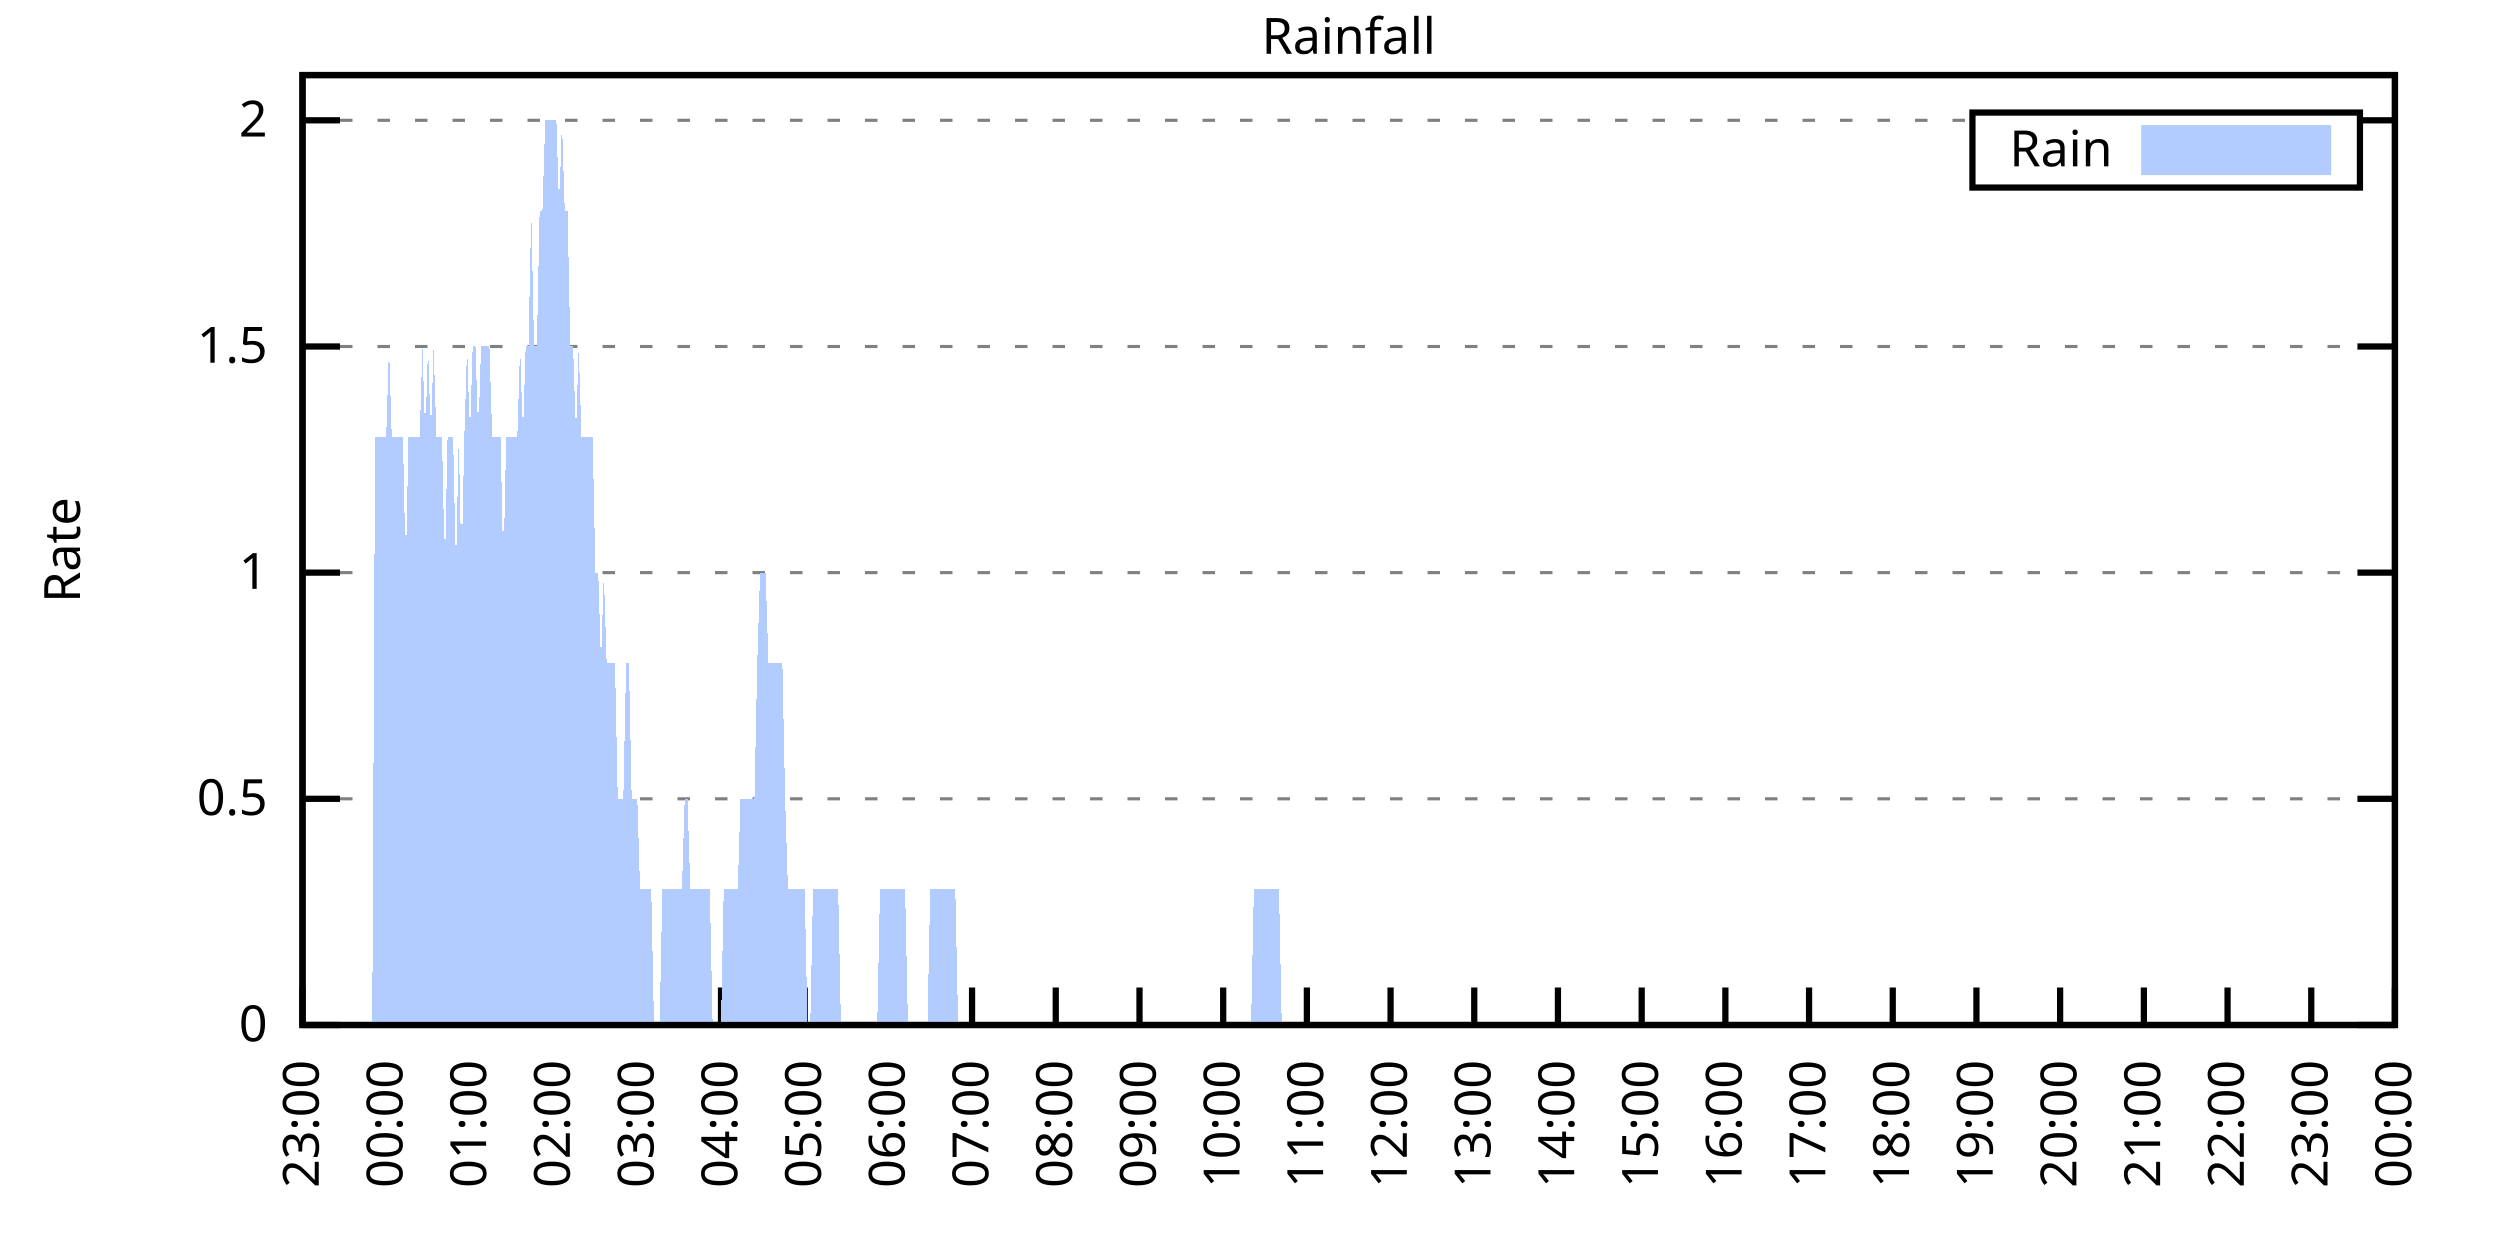
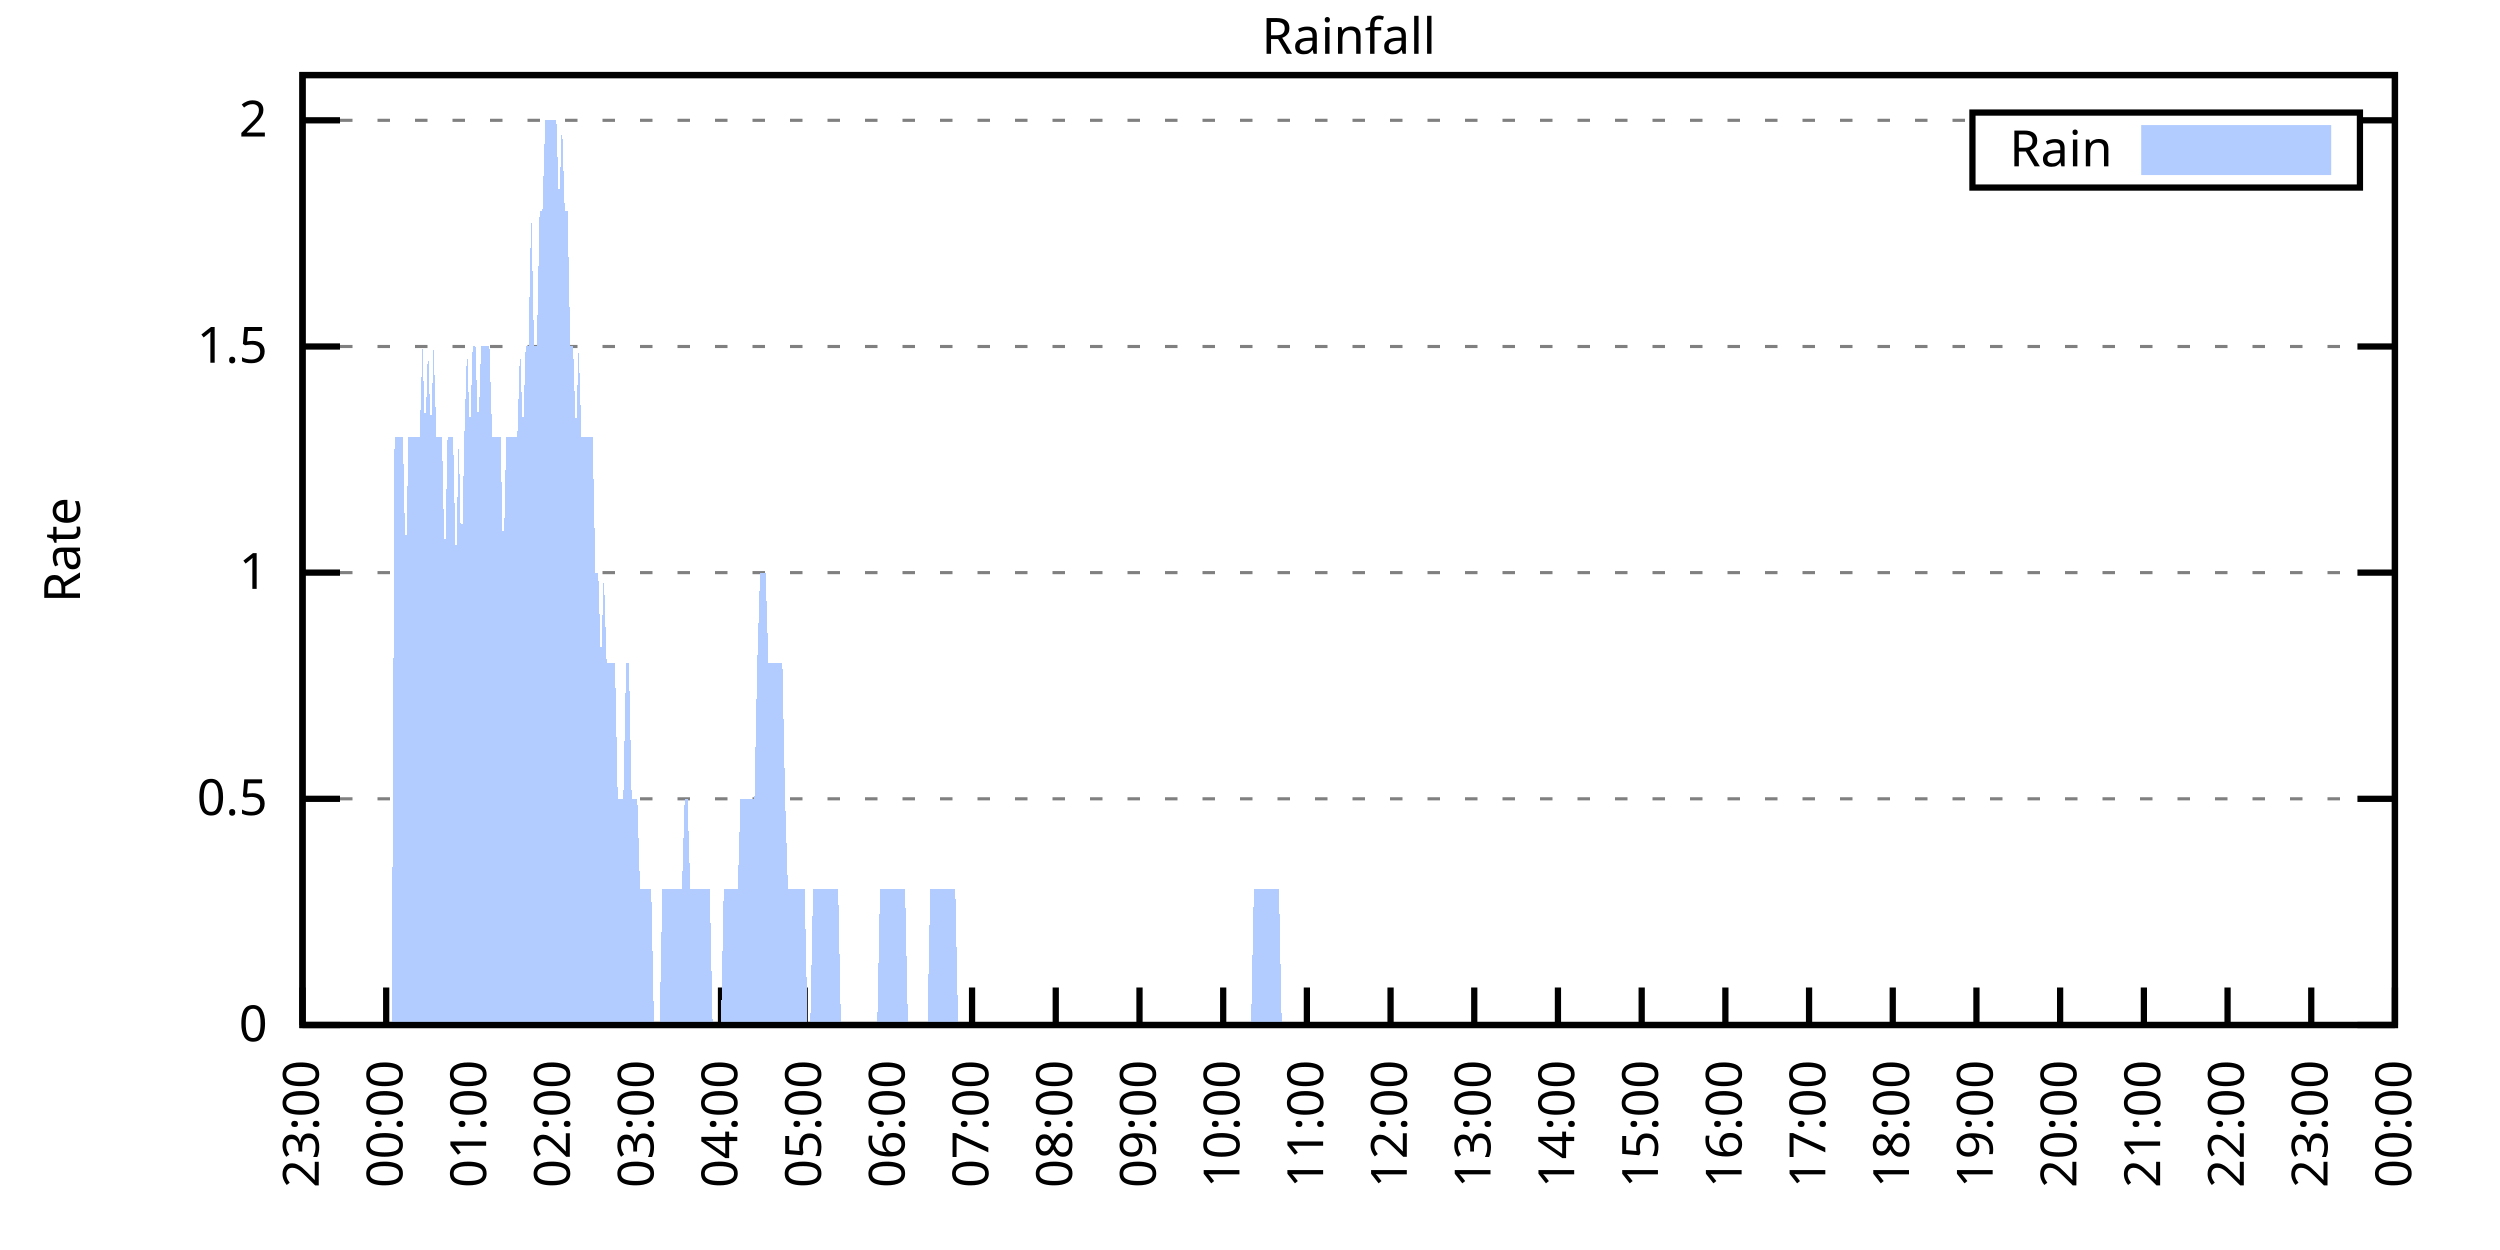
<svg xmlns="http://www.w3.org/2000/svg" xmlns:xlink="http://www.w3.org/1999/xlink" width="400" height="200" viewBox="0 0 400 200">
  <g id="gnuplot_canvas">
    <rect x="0" y="0" width="400" height="200" fill="none" />
    <defs>
      <circle id="gpDot" r="0.5" stroke-width="0.5" stroke="currentColor" />
      <path id="gpPt0" stroke-width="0.333" stroke="currentColor" d="M-1,0 h2 M0,-1 v2" />
      <path id="gpPt1" stroke-width="0.333" stroke="currentColor" d="M-1,-1 L1,1 M1,-1 L-1,1" />
      <path id="gpPt2" stroke-width="0.333" stroke="currentColor" d="M-1,0 L1,0 M0,-1 L0,1 M-1,-1 L1,1 M-1,1 L1,-1" />
      <rect id="gpPt3" stroke-width="0.333" stroke="currentColor" x="-1" y="-1" width="2" height="2" />
      <rect id="gpPt4" stroke-width="0.333" stroke="currentColor" fill="currentColor" x="-1" y="-1" width="2" height="2" />
      <circle id="gpPt5" stroke-width="0.333" stroke="currentColor" cx="0" cy="0" r="1" />
      <use xlink:href="#gpPt5" id="gpPt6" fill="currentColor" stroke="none" />
      <path id="gpPt7" stroke-width="0.333" stroke="currentColor" d="M0,-1.33 L-1.33,0.67 L1.33,0.67 z" />
      <use xlink:href="#gpPt7" id="gpPt8" fill="currentColor" stroke="none" />
      <use xlink:href="#gpPt7" id="gpPt9" stroke="currentColor" transform="rotate(180)" />
      <use xlink:href="#gpPt9" id="gpPt10" fill="currentColor" stroke="none" />
      <use xlink:href="#gpPt3" id="gpPt11" stroke="currentColor" transform="rotate(45)" />
      <use xlink:href="#gpPt11" id="gpPt12" fill="currentColor" stroke="none" />
      <path id="gpPt13" stroke-width="0.333" stroke="currentColor" d="M0,1.330 L1.265,0.411 L0.782,-1.067 L-0.782,-1.076 L-1.265,0.411 z" />
      <use xlink:href="#gpPt13" id="gpPt14" fill="currentColor" stroke="none" />
      <filter id="textbox" filterUnits="objectBoundingBox" x="0" y="0" height="1" width="1">
        <feFlood flood-color="white" flood-opacity="1" result="bgnd" />
        <feComposite in="SourceGraphic" in2="bgnd" operator="atop" />
      </filter>
      <filter id="greybox" filterUnits="objectBoundingBox" x="0" y="0" height="1" width="1">
        <feFlood flood-color="lightgrey" flood-opacity="1" result="grey" />
        <feComposite in="SourceGraphic" in2="grey" operator="atop" />
      </filter>
    </defs>
    <g fill="none" color="white" stroke="currentColor" stroke-width="1.00" stroke-linecap="butt" stroke-linejoin="miter">
</g>
    <g fill="none" color="black" stroke="currentColor" stroke-width="1.00" stroke-linecap="butt" stroke-linejoin="miter">
      <g stroke="none" shape-rendering="crispEdges">
        <polygon fill="rgb(255, 255, 255)" points="48.40,164.00 383.18,164.00 383.18,12.02 48.40,12.02 " />
      </g>
    </g>
    <g fill="none" color="black" stroke="currentColor" stroke-width="1.00" stroke-linecap="butt" stroke-linejoin="miter">
</g>
    <g fill="none" color="black" stroke="black" stroke-width="0.50" stroke-linecap="butt" stroke-linejoin="miter">
</g>
    <g fill="none" color="gray" stroke="currentColor" stroke-width="0.50" stroke-linecap="butt" stroke-linejoin="miter">
      <path stroke="gray" stroke-dasharray="2,4" class="gridline" d="M48.40,164.00 L383.19,164.00  " />
    </g>
    <g fill="none" color="gray" stroke="gray" stroke-width="1.00" stroke-linecap="butt" stroke-linejoin="miter">
</g>
    <g fill="none" color="black" stroke="currentColor" stroke-width="1.00" stroke-linecap="butt" stroke-linejoin="miter">
      <path stroke="black" d="M48.40,164.00 L54.40,164.00 M383.19,164.00 L377.19,164.00  " />
      <g transform="translate(42.80,166.60)" stroke="none" fill="black" font-family="Sans" font-size="8.00" text-anchor="end">
        <text>
          <tspan font-family="Sans"> 0</tspan>
        </text>
      </g>
    </g>
    <g fill="none" color="black" stroke="currentColor" stroke-width="1.00" stroke-linecap="butt" stroke-linejoin="miter">
</g>
    <g fill="none" color="black" stroke="black" stroke-width="0.50" stroke-linecap="butt" stroke-linejoin="miter">
</g>
    <g fill="none" color="gray" stroke="currentColor" stroke-width="0.50" stroke-linecap="butt" stroke-linejoin="miter">
      <path stroke="gray" stroke-dasharray="2,4" class="gridline" d="M48.40,127.81 L383.19,127.81  " />
    </g>
    <g fill="none" color="gray" stroke="gray" stroke-width="1.00" stroke-linecap="butt" stroke-linejoin="miter">
</g>
    <g fill="none" color="black" stroke="currentColor" stroke-width="1.00" stroke-linecap="butt" stroke-linejoin="miter">
      <path stroke="black" d="M48.40,127.81 L54.40,127.81 M383.19,127.81 L377.19,127.81  " />
      <g transform="translate(42.80,130.41)" stroke="none" fill="black" font-family="Sans" font-size="8.00" text-anchor="end">
        <text>
          <tspan font-family="Sans"> 0.5</tspan>
        </text>
      </g>
    </g>
    <g fill="none" color="black" stroke="currentColor" stroke-width="1.00" stroke-linecap="butt" stroke-linejoin="miter">
</g>
    <g fill="none" color="black" stroke="black" stroke-width="0.50" stroke-linecap="butt" stroke-linejoin="miter">
</g>
    <g fill="none" color="gray" stroke="currentColor" stroke-width="0.50" stroke-linecap="butt" stroke-linejoin="miter">
      <path stroke="gray" stroke-dasharray="2,4" class="gridline" d="M48.40,91.62 L383.19,91.62  " />
    </g>
    <g fill="none" color="gray" stroke="gray" stroke-width="1.00" stroke-linecap="butt" stroke-linejoin="miter">
</g>
    <g fill="none" color="black" stroke="currentColor" stroke-width="1.00" stroke-linecap="butt" stroke-linejoin="miter">
      <path stroke="black" d="M48.40,91.62 L54.40,91.62 M383.19,91.62 L377.19,91.62  " />
      <g transform="translate(42.80,94.22)" stroke="none" fill="black" font-family="Sans" font-size="8.00" text-anchor="end">
        <text>
          <tspan font-family="Sans"> 1</tspan>
        </text>
      </g>
    </g>
    <g fill="none" color="black" stroke="currentColor" stroke-width="1.00" stroke-linecap="butt" stroke-linejoin="miter">
</g>
    <g fill="none" color="black" stroke="black" stroke-width="0.50" stroke-linecap="butt" stroke-linejoin="miter">
</g>
    <g fill="none" color="gray" stroke="currentColor" stroke-width="0.50" stroke-linecap="butt" stroke-linejoin="miter">
      <path stroke="gray" stroke-dasharray="2,4" class="gridline" d="M48.40,55.44 L383.19,55.44  " />
    </g>
    <g fill="none" color="gray" stroke="gray" stroke-width="1.00" stroke-linecap="butt" stroke-linejoin="miter">
</g>
    <g fill="none" color="black" stroke="currentColor" stroke-width="1.00" stroke-linecap="butt" stroke-linejoin="miter">
      <path stroke="black" d="M48.40,55.44 L54.40,55.44 M383.19,55.44 L377.19,55.44  " />
      <g transform="translate(42.80,58.04)" stroke="none" fill="black" font-family="Sans" font-size="8.00" text-anchor="end">
        <text>
          <tspan font-family="Sans"> 1.5</tspan>
        </text>
      </g>
    </g>
    <g fill="none" color="black" stroke="currentColor" stroke-width="1.00" stroke-linecap="butt" stroke-linejoin="miter">
</g>
    <g fill="none" color="black" stroke="black" stroke-width="0.50" stroke-linecap="butt" stroke-linejoin="miter">
</g>
    <g fill="none" color="gray" stroke="currentColor" stroke-width="0.50" stroke-linecap="butt" stroke-linejoin="miter">
      <path stroke="gray" stroke-dasharray="2,4" class="gridline" d="M48.40,19.25 L315.59,19.25 M377.59,19.25 L383.19,19.25  " />
    </g>
    <g fill="none" color="gray" stroke="gray" stroke-width="1.00" stroke-linecap="butt" stroke-linejoin="miter">
</g>
    <g fill="none" color="black" stroke="currentColor" stroke-width="1.00" stroke-linecap="butt" stroke-linejoin="miter">
      <path stroke="black" d="M48.40,19.25 L54.40,19.25 M383.19,19.25 L377.19,19.25  " />
      <g transform="translate(42.80,21.85)" stroke="none" fill="black" font-family="Sans" font-size="8.00" text-anchor="end">
        <text>
          <tspan font-family="Sans"> 2</tspan>
        </text>
      </g>
    </g>
    <g fill="none" color="black" stroke="currentColor" stroke-width="1.00" stroke-linecap="butt" stroke-linejoin="miter">
      <path stroke="black" d="M48.40,164.00 L48.40,158.00  " />
      <g transform="translate(51.00,169.60) rotate(270.00)" stroke="none" fill="black" font-family="Sans" font-size="8.00" text-anchor="end">
        <text>
          <tspan font-family="Sans">23:00</tspan>
        </text>
      </g>
    </g>
    <g fill="none" color="black" stroke="currentColor" stroke-width="1.00" stroke-linecap="butt" stroke-linejoin="miter">
      <path stroke="black" d="M61.79,164.00 L61.79,158.00  " />
      <g transform="translate(64.39,169.60) rotate(270.00)" stroke="none" fill="black" font-family="Sans" font-size="8.00" text-anchor="end">
        <text>
          <tspan font-family="Sans">00:00</tspan>
        </text>
      </g>
    </g>
    <g fill="none" color="black" stroke="currentColor" stroke-width="1.00" stroke-linecap="butt" stroke-linejoin="miter">
      <path stroke="black" d="M75.18,164.00 L75.18,158.00  " />
      <g transform="translate(77.78,169.60) rotate(270.00)" stroke="none" fill="black" font-family="Sans" font-size="8.00" text-anchor="end">
        <text>
          <tspan font-family="Sans">01:00</tspan>
        </text>
      </g>
    </g>
    <g fill="none" color="black" stroke="currentColor" stroke-width="1.00" stroke-linecap="butt" stroke-linejoin="miter">
      <path stroke="black" d="M88.57,164.00 L88.57,158.00  " />
      <g transform="translate(91.17,169.60) rotate(270.00)" stroke="none" fill="black" font-family="Sans" font-size="8.00" text-anchor="end">
        <text>
          <tspan font-family="Sans">02:00</tspan>
        </text>
      </g>
    </g>
    <g fill="none" color="black" stroke="currentColor" stroke-width="1.00" stroke-linecap="butt" stroke-linejoin="miter">
      <path stroke="black" d="M101.97,164.00 L101.97,158.00  " />
      <g transform="translate(104.57,169.60) rotate(270.00)" stroke="none" fill="black" font-family="Sans" font-size="8.00" text-anchor="end">
        <text>
          <tspan font-family="Sans">03:00</tspan>
        </text>
      </g>
    </g>
    <g fill="none" color="black" stroke="currentColor" stroke-width="1.00" stroke-linecap="butt" stroke-linejoin="miter">
      <path stroke="black" d="M115.36,164.00 L115.36,158.00  " />
      <g transform="translate(117.96,169.60) rotate(270.00)" stroke="none" fill="black" font-family="Sans" font-size="8.00" text-anchor="end">
        <text>
          <tspan font-family="Sans">04:00</tspan>
        </text>
      </g>
    </g>
    <g fill="none" color="black" stroke="currentColor" stroke-width="1.00" stroke-linecap="butt" stroke-linejoin="miter">
      <path stroke="black" d="M128.75,164.00 L128.75,158.00  " />
      <g transform="translate(131.35,169.60) rotate(270.00)" stroke="none" fill="black" font-family="Sans" font-size="8.00" text-anchor="end">
        <text>
          <tspan font-family="Sans">05:00</tspan>
        </text>
      </g>
    </g>
    <g fill="none" color="black" stroke="currentColor" stroke-width="1.00" stroke-linecap="butt" stroke-linejoin="miter">
      <path stroke="black" d="M142.14,164.00 L142.14,158.00  " />
      <g transform="translate(144.74,169.60) rotate(270.00)" stroke="none" fill="black" font-family="Sans" font-size="8.00" text-anchor="end">
        <text>
          <tspan font-family="Sans">06:00</tspan>
        </text>
      </g>
    </g>
    <g fill="none" color="black" stroke="currentColor" stroke-width="1.00" stroke-linecap="butt" stroke-linejoin="miter">
      <path stroke="black" d="M155.53,164.00 L155.53,158.00  " />
      <g transform="translate(158.13,169.60) rotate(270.00)" stroke="none" fill="black" font-family="Sans" font-size="8.00" text-anchor="end">
        <text>
          <tspan font-family="Sans">07:00</tspan>
        </text>
      </g>
    </g>
    <g fill="none" color="black" stroke="currentColor" stroke-width="1.00" stroke-linecap="butt" stroke-linejoin="miter">
      <path stroke="black" d="M168.92,164.00 L168.92,158.00  " />
      <g transform="translate(171.52,169.60) rotate(270.00)" stroke="none" fill="black" font-family="Sans" font-size="8.00" text-anchor="end">
        <text>
          <tspan font-family="Sans">08:00</tspan>
        </text>
      </g>
    </g>
    <g fill="none" color="black" stroke="currentColor" stroke-width="1.00" stroke-linecap="butt" stroke-linejoin="miter">
      <path stroke="black" d="M182.32,164.00 L182.32,158.00  " />
      <g transform="translate(184.92,169.60) rotate(270.00)" stroke="none" fill="black" font-family="Sans" font-size="8.00" text-anchor="end">
        <text>
          <tspan font-family="Sans">09:00</tspan>
        </text>
      </g>
    </g>
    <g fill="none" color="black" stroke="currentColor" stroke-width="1.00" stroke-linecap="butt" stroke-linejoin="miter">
      <path stroke="black" d="M195.71,164.00 L195.71,158.00  " />
      <g transform="translate(198.31,169.60) rotate(270.00)" stroke="none" fill="black" font-family="Sans" font-size="8.00" text-anchor="end">
        <text>
          <tspan font-family="Sans">10:00</tspan>
        </text>
      </g>
    </g>
    <g fill="none" color="black" stroke="currentColor" stroke-width="1.00" stroke-linecap="butt" stroke-linejoin="miter">
      <path stroke="black" d="M209.10,164.00 L209.10,158.00  " />
      <g transform="translate(211.70,169.60) rotate(270.00)" stroke="none" fill="black" font-family="Sans" font-size="8.00" text-anchor="end">
        <text>
          <tspan font-family="Sans">11:00</tspan>
        </text>
      </g>
    </g>
    <g fill="none" color="black" stroke="currentColor" stroke-width="1.00" stroke-linecap="butt" stroke-linejoin="miter">
      <path stroke="black" d="M222.49,164.00 L222.49,158.00  " />
      <g transform="translate(225.09,169.60) rotate(270.00)" stroke="none" fill="black" font-family="Sans" font-size="8.00" text-anchor="end">
        <text>
          <tspan font-family="Sans">12:00</tspan>
        </text>
      </g>
    </g>
    <g fill="none" color="black" stroke="currentColor" stroke-width="1.00" stroke-linecap="butt" stroke-linejoin="miter">
      <path stroke="black" d="M235.88,164.00 L235.88,158.00  " />
      <g transform="translate(238.48,169.60) rotate(270.00)" stroke="none" fill="black" font-family="Sans" font-size="8.00" text-anchor="end">
        <text>
          <tspan font-family="Sans">13:00</tspan>
        </text>
      </g>
    </g>
    <g fill="none" color="black" stroke="currentColor" stroke-width="1.00" stroke-linecap="butt" stroke-linejoin="miter">
      <path stroke="black" d="M249.27,164.00 L249.27,158.00  " />
      <g transform="translate(251.87,169.60) rotate(270.00)" stroke="none" fill="black" font-family="Sans" font-size="8.00" text-anchor="end">
        <text>
          <tspan font-family="Sans">14:00</tspan>
        </text>
      </g>
    </g>
    <g fill="none" color="black" stroke="currentColor" stroke-width="1.00" stroke-linecap="butt" stroke-linejoin="miter">
      <path stroke="black" d="M262.67,164.00 L262.67,158.00  " />
      <g transform="translate(265.27,169.60) rotate(270.00)" stroke="none" fill="black" font-family="Sans" font-size="8.00" text-anchor="end">
        <text>
          <tspan font-family="Sans">15:00</tspan>
        </text>
      </g>
    </g>
    <g fill="none" color="black" stroke="currentColor" stroke-width="1.00" stroke-linecap="butt" stroke-linejoin="miter">
      <path stroke="black" d="M276.06,164.00 L276.06,158.00  " />
      <g transform="translate(278.66,169.60) rotate(270.00)" stroke="none" fill="black" font-family="Sans" font-size="8.00" text-anchor="end">
        <text>
          <tspan font-family="Sans">16:00</tspan>
        </text>
      </g>
    </g>
    <g fill="none" color="black" stroke="currentColor" stroke-width="1.00" stroke-linecap="butt" stroke-linejoin="miter">
      <path stroke="black" d="M289.45,164.00 L289.45,158.00  " />
      <g transform="translate(292.05,169.60) rotate(270.00)" stroke="none" fill="black" font-family="Sans" font-size="8.00" text-anchor="end">
        <text>
          <tspan font-family="Sans">17:00</tspan>
        </text>
      </g>
    </g>
    <g fill="none" color="black" stroke="currentColor" stroke-width="1.00" stroke-linecap="butt" stroke-linejoin="miter">
      <path stroke="black" d="M302.84,164.00 L302.84,158.00  " />
      <g transform="translate(305.44,169.60) rotate(270.00)" stroke="none" fill="black" font-family="Sans" font-size="8.00" text-anchor="end">
        <text>
          <tspan font-family="Sans">18:00</tspan>
        </text>
      </g>
    </g>
    <g fill="none" color="black" stroke="currentColor" stroke-width="1.00" stroke-linecap="butt" stroke-linejoin="miter">
      <path stroke="black" d="M316.23,164.00 L316.23,158.00  " />
      <g transform="translate(318.83,169.60) rotate(270.00)" stroke="none" fill="black" font-family="Sans" font-size="8.00" text-anchor="end">
        <text>
          <tspan font-family="Sans">19:00</tspan>
        </text>
      </g>
    </g>
    <g fill="none" color="black" stroke="currentColor" stroke-width="1.00" stroke-linecap="butt" stroke-linejoin="miter">
      <path stroke="black" d="M329.62,164.00 L329.62,158.00  " />
      <g transform="translate(332.22,169.60) rotate(270.00)" stroke="none" fill="black" font-family="Sans" font-size="8.00" text-anchor="end">
        <text>
          <tspan font-family="Sans">20:00</tspan>
        </text>
      </g>
    </g>
    <g fill="none" color="black" stroke="currentColor" stroke-width="1.00" stroke-linecap="butt" stroke-linejoin="miter">
      <path stroke="black" d="M343.02,164.00 L343.02,158.00  " />
      <g transform="translate(345.62,169.60) rotate(270.00)" stroke="none" fill="black" font-family="Sans" font-size="8.00" text-anchor="end">
        <text>
          <tspan font-family="Sans">21:00</tspan>
        </text>
      </g>
    </g>
    <g fill="none" color="black" stroke="currentColor" stroke-width="1.00" stroke-linecap="butt" stroke-linejoin="miter">
      <path stroke="black" d="M356.41,164.00 L356.41,158.00  " />
      <g transform="translate(359.01,169.60) rotate(270.00)" stroke="none" fill="black" font-family="Sans" font-size="8.00" text-anchor="end">
        <text>
          <tspan font-family="Sans">22:00</tspan>
        </text>
      </g>
    </g>
    <g fill="none" color="black" stroke="currentColor" stroke-width="1.00" stroke-linecap="butt" stroke-linejoin="miter">
      <path stroke="black" d="M369.80,164.00 L369.80,158.00  " />
      <g transform="translate(372.40,169.60) rotate(270.00)" stroke="none" fill="black" font-family="Sans" font-size="8.00" text-anchor="end">
        <text>
          <tspan font-family="Sans">23:00</tspan>
        </text>
      </g>
    </g>
    <g fill="none" color="black" stroke="currentColor" stroke-width="1.00" stroke-linecap="butt" stroke-linejoin="miter">
      <path stroke="black" d="M383.19,164.00 L383.19,158.00  " />
      <g transform="translate(385.79,169.60) rotate(270.00)" stroke="none" fill="black" font-family="Sans" font-size="8.00" text-anchor="end">
        <text>
          <tspan font-family="Sans">00:00</tspan>
        </text>
      </g>
    </g>
    <g fill="none" color="black" stroke="currentColor" stroke-width="1.00" stroke-linecap="butt" stroke-linejoin="miter">
</g>
    <g fill="none" color="black" stroke="currentColor" stroke-width="1.00" stroke-linecap="butt" stroke-linejoin="miter">
      <path stroke="black" d="M48.40,12.01 L48.40,164.00 L383.19,164.00 L383.19,12.01 L48.40,12.01 Z  " />
    </g>
    <g fill="none" color="black" stroke="currentColor" stroke-width="1.00" stroke-linecap="butt" stroke-linejoin="miter">
</g>
    <g fill="none" color="black" stroke="currentColor" stroke-width="1.00" stroke-linecap="butt" stroke-linejoin="miter">
      <path stroke="black" d="M315.59,30.01 L315.59,18.01 L377.59,18.01 L377.59,30.01 L315.59,30.01 Z  " />
    </g>
    <g id="Rainfall_plot_1">
      <g fill="none" color="white" stroke="black" stroke-width="2.00" stroke-linecap="butt" stroke-linejoin="miter">
</g>
      <g fill="none" color="black" stroke="currentColor" stroke-width="2.00" stroke-linecap="butt" stroke-linejoin="miter">
        <g transform="translate(337.99,26.61)" stroke="none" fill="black" font-family="Sans" font-size="8.00" text-anchor="end">
          <text>
            <tspan font-family="Sans">Rain</tspan>
          </text>
        </g>
      </g>
      <g fill="none" color="black" stroke="currentColor" stroke-width="2.00" stroke-linecap="butt" stroke-linejoin="miter">
        <g stroke="none" shape-rendering="crispEdges">
          <polygon fill="rgb(178, 204, 255)" points="343.59,27.01 371.99,27.01 371.99,21.01 343.59,21.01 " />
        </g>
        <path stroke="rgb(178, 204, 255)" d="M343.59,27.01 L371.99,27.01 L371.99,21.01 L343.59,21.01 L343.59,27.01 Z  " />
      </g>
      <g fill="none" color="black" stroke="currentColor" stroke-width="2.00" stroke-linecap="butt" stroke-linejoin="miter">
        <g stroke="none" shape-rendering="crispEdges">
-           <polygon fill="rgb(178, 204, 255)" points="55.54,164.00 55.99,164.00 56.43,164.00 56.88,164.00 57.33,164.00 57.77,164.00 58.22,164.00 58.67,164.00 59.11,164.00 59.56,164.00 60.01,69.91 60.45,69.91 60.90,69.91 61.35,69.91 61.79,69.91 62.24,55.44 62.68,69.91 63.13,69.91 63.58,69.91 64.02,69.91 64.47,69.91 64.92,91.62 65.36,69.91 65.81,69.91 66.26,69.91 66.70,69.91 67.15,69.91 67.59,55.44 68.04,69.91 68.49,55.44 68.93,69.91 69.38,55.44 69.83,69.91 70.27,69.91 70.72,69.91 71.17,91.62 71.61,69.91 72.06,69.91 72.50,69.91 72.95,91.62 73.40,69.91 73.84,91.62 74.29,69.91 74.74,55.44 75.18,69.91 75.63,55.44 76.08,55.44 76.52,69.91 76.97,55.44 77.42,55.44 77.86,55.44 78.31,55.44 78.75,69.91 79.20,69.91 79.65,69.91 80.09,69.91 80.54,91.62 80.99,69.91 81.43,69.91 81.88,69.91 82.33,69.91 82.77,69.91 83.22,55.44 83.66,69.91 84.11,55.44 84.56,55.44 85.00,33.72 85.45,55.44 85.90,55.44 86.34,33.72 86.79,33.72 87.24,19.25 87.68,19.25 88.13,19.25 88.57,19.25 89.02,19.25 89.47,33.72 89.91,19.25 90.36,33.72 90.81,33.72 91.25,55.44 91.70,55.44 92.15,69.91 92.59,55.44 93.04,69.91 93.49,69.91 93.93,69.91 94.38,69.91 94.82,69.91 95.27,91.62 95.72,91.62 96.16,106.10 96.61,91.62 97.06,106.10 97.50,106.10 97.95,106.10 98.40,106.10 98.84,127.81 99.29,127.81 99.73,127.81 100.18,106.10 100.63,106.10 101.07,127.81 101.52,127.81 101.97,127.81 102.41,142.29 102.86,142.29 103.31,142.29 103.75,142.29 104.20,142.29 104.64,164.00 105.09,164.00 105.54,164.00 105.98,142.29 106.43,142.29 106.88,142.29 107.32,142.29 107.77,142.29 108.22,142.29 108.66,142.29 109.11,142.29 109.55,127.81 110.00,127.81 110.45,142.29 110.89,142.29 111.34,142.29 111.79,142.29 112.23,142.29 112.68,142.29 113.13,142.29 113.57,142.29 114.02,164.00 114.47,164.00 114.91,164.00 115.36,164.00 115.80,142.29 116.25,142.29 116.70,142.29 117.14,142.29 117.59,142.29 118.04,142.29 118.48,127.81 118.93,127.81 119.38,127.81 119.82,127.81 120.27,127.81 120.71,127.81 121.16,106.10 121.61,91.62 122.05,91.62 122.50,91.62 122.95,106.10 123.39,106.10 123.84,106.10 124.29,106.10 124.73,106.10 125.18,106.10 125.62,127.81 126.07,142.29 126.52,142.29 126.96,142.29 127.41,142.29 127.86,142.29 128.30,142.29 128.75,142.29 129.20,164.00 129.64,164.00 130.09,142.29 130.54,142.29 130.98,142.29 131.43,142.29 131.87,142.29 132.32,142.29 132.77,142.29 133.21,142.29 133.66,142.29 134.11,142.29 134.55,164.00 135.00,164.00 135.45,164.00 135.89,164.00 136.34,164.00 136.78,164.00 137.23,164.00 137.68,164.00 138.12,164.00 138.57,164.00 139.02,164.00 139.46,164.00 139.91,164.00 140.36,164.00 140.80,142.29 141.25,142.29 141.69,142.29 142.14,142.29 142.59,142.29 143.03,142.29 143.48,142.29 143.93,142.29 144.37,142.29 144.82,142.29 145.27,164.00 145.71,164.00 146.16,164.00 146.61,164.00 147.05,164.00 147.50,164.00 147.94,164.00 148.39,164.00 148.84,142.29 149.28,142.29 149.73,142.29 150.18,142.29 150.62,142.29 151.07,142.29 151.52,142.29 151.96,142.29 152.41,142.29 152.85,142.29 153.30,164.00 153.75,164.00 154.19,164.00 154.64,164.00 155.09,164.00 155.53,164.00 155.98,164.00 156.43,164.00 156.87,164.00 157.32,164.00 157.76,164.00 158.21,164.00 158.66,164.00 159.10,164.00 159.55,164.00 160.00,164.00 160.44,164.00 160.89,164.00 161.34,164.00 161.78,164.00 162.23,164.00 162.67,164.00 163.12,164.00 163.57,164.00 164.01,164.00 164.46,164.00 164.91,164.00 165.35,164.00 165.80,164.00 166.25,164.00 166.69,164.00 167.14,164.00 167.59,164.00 168.03,164.00 168.48,164.00 168.92,164.00 169.37,164.00 169.82,164.00 170.26,164.00 170.71,164.00 171.16,164.00 171.60,164.00 172.05,164.00 172.50,164.00 172.94,164.00 173.39,164.00 173.83,164.00 174.28,164.00 174.73,164.00 175.17,164.00 175.62,164.00 176.07,164.00 176.51,164.00 176.96,164.00 177.41,164.00 177.85,164.00 178.30,164.00 178.74,164.00 179.19,164.00 179.64,164.00 180.08,164.00 180.53,164.00 180.98,164.00 181.42,164.00 181.87,164.00 182.32,164.00 182.76,164.00 183.21,164.00 183.66,164.00 184.10,164.00 184.55,164.00 184.99,164.00 185.44,164.00 185.89,164.00 186.33,164.00 186.78,164.00 187.23,164.00 187.67,164.00 188.12,164.00 188.57,164.00 189.01,164.00 189.46,164.00 189.90,164.00 190.35,164.00 190.80,164.00 191.24,164.00 191.69,164.00 192.14,164.00 192.58,164.00 193.03,164.00 193.48,164.00 193.92,164.00 194.37,164.00 194.81,164.00 195.26,164.00 195.71,164.00 196.15,164.00 196.60,164.00 197.05,164.00 197.49,164.00 197.94,164.00 198.39,164.00 198.83,164.00 199.28,164.00 199.73,164.00 200.17,164.00 200.62,142.29 201.06,142.29 201.51,142.29 201.96,142.29 202.40,142.29 202.85,142.29 203.30,142.29 203.74,142.29 204.19,142.29 204.64,142.29 205.08,164.00 205.53,164.00 205.97,164.00 206.42,164.00 206.87,164.00 207.31,164.00 207.76,164.00 208.21,164.00 208.65,164.00 209.10,164.00 209.55,164.00 209.99,164.00 210.44,164.00 210.88,164.00 211.33,164.00 211.78,164.00 212.22,164.00 212.67,164.00 213.12,164.00 213.56,164.00 214.01,164.00 214.46,164.00 214.90,164.00 215.35,164.00 215.80,164.00 216.24,164.00 216.69,164.00 217.13,164.00 217.58,164.00 218.03,164.00 218.47,164.00 218.92,164.00 219.37,164.00 219.81,164.00 220.26,164.00 220.71,164.00 221.15,164.00 221.60,164.00 222.04,164.00 222.49,164.00 222.94,164.00 223.38,164.00 223.83,164.00 224.28,164.00 224.72,164.00 225.17,164.00 225.62,164.00 226.06,164.00 226.51,164.00 226.95,164.00 227.40,164.00 227.85,164.00 228.29,164.00 228.74,164.00 229.19,164.00 229.63,164.00 230.08,164.00 230.53,164.00 230.97,164.00 231.42,164.00 231.86,164.00 232.31,164.00 232.76,164.00 233.20,164.00 233.65,164.00 234.10,164.00 234.54,164.00 234.99,164.00 235.44,164.00 235.88,164.00 236.33,164.00 236.78,164.00 237.22,164.00 237.67,164.00 238.11,164.00 238.56,164.00 239.01,164.00 239.45,164.00 239.90,164.00 240.35,164.00 240.79,164.00 241.24,164.00 241.69,164.00 242.13,164.00 242.58,164.00 243.02,164.00 243.47,164.00 243.92,164.00 244.36,164.00 244.81,164.00 245.26,164.00 245.70,164.00 246.15,164.00 246.60,164.00 247.04,164.00 247.49,164.00 247.93,164.00 248.38,164.00 248.83,164.00 249.27,164.00 249.72,164.00 250.17,164.00 250.61,164.00 251.06,164.00 251.51,164.00 251.95,164.00 252.40,164.00 252.85,164.00 253.29,164.00 253.74,164.00 254.18,164.00 254.63,164.00 255.08,164.00 255.52,164.00 255.97,164.00 256.42,164.00 256.86,164.00 257.31,164.00 257.76,164.00 258.20,164.00 258.65,164.00 259.09,164.00 259.54,164.00 259.99,164.00 260.43,164.00 260.88,164.00 261.33,164.00 261.77,164.00 262.22,164.00 262.67,164.00 263.11,164.00 263.56,164.00 264.00,164.00 264.45,164.00 264.90,164.00 265.34,164.00 265.79,164.00 266.24,164.00 266.68,164.00 267.13,164.00 267.58,164.00 268.02,164.00 268.47,164.00 268.92,164.00 269.36,164.00 269.81,164.00 270.25,164.00 270.70,164.00 271.15,164.00 271.59,164.00 272.04,164.00 272.49,164.00 272.93,164.00 273.38,164.00 273.83,164.00 274.27,164.00 274.72,164.00 275.16,164.00 275.61,164.00 276.06,164.00 276.50,164.00 276.95,164.00 277.40,164.00 277.84,164.00 278.29,164.00 278.74,164.00 279.18,164.00 279.63,164.00 280.07,164.00 280.52,164.00 280.97,164.00 281.41,164.00 281.86,164.00 282.31,164.00 282.75,164.00 283.20,164.00 283.65,164.00 284.09,164.00 284.54,164.00 284.98,164.00 285.43,164.00 285.88,164.00 286.32,164.00 286.77,164.00 287.22,164.00 287.66,164.00 288.11,164.00 288.56,164.00 289.00,164.00 289.45,164.00 289.90,164.00 290.34,164.00 290.79,164.00 291.23,164.00 291.68,164.00 292.13,164.00 292.57,164.00 293.02,164.00 293.47,164.00 293.91,164.00 294.36,164.00 294.81,164.00 295.25,164.00 295.70,164.00 296.14,164.00 296.59,164.00 297.04,164.00 297.48,164.00 297.93,164.00 298.38,164.00 298.82,164.00 299.27,164.00 299.72,164.00 300.16,164.00 300.61,164.00 301.05,164.00 301.50,164.00 301.95,164.00 302.39,164.00 302.84,164.00 303.29,164.00 303.73,164.00 304.18,164.00 304.63,164.00 305.07,164.00 305.52,164.00 305.97,164.00 306.41,164.00 306.86,164.00 307.30,164.00 307.75,164.00 308.20,164.00 308.64,164.00 309.09,164.00 309.54,164.00 309.98,164.00 310.43,164.00 310.88,164.00 311.32,164.00 311.77,164.00 312.21,164.00 312.66,164.00 313.11,164.00 313.55,164.00 314.00,164.00 314.45,164.00 314.89,164.00 315.34,164.00 315.79,164.00 316.23,164.00 316.68,164.00 317.12,164.00 317.57,164.00 318.02,164.00 318.46,164.00 318.91,164.00 319.36,164.00 319.80,164.00 320.25,164.00 320.70,164.00 321.14,164.00 321.59,164.00 322.04,164.00 322.48,164.00 322.93,164.00 323.37,164.00 323.82,164.00 324.27,164.00 324.71,164.00 325.16,164.00 325.61,164.00 326.05,164.00 326.50,164.00 326.95,164.00 327.39,164.00 327.84,164.00 328.28,164.00 328.73,164.00 329.18,164.00 329.62,164.00 330.07,164.00 330.52,164.00 330.96,164.00 331.41,164.00 331.86,164.00 332.30,164.00 332.75,164.00 333.19,164.00 333.64,164.00 334.09,164.00 334.53,164.00 334.98,164.00 335.43,164.00 335.87,164.00 336.32,164.00 336.77,164.00 337.21,164.00 337.66,164.00 338.10,164.00 338.55,164.00 339.00,164.00 339.44,164.00 339.89,164.00 340.34,164.00 340.78,164.00 341.23,164.00 341.68,164.00 342.12,164.00 342.57,164.00 343.02,164.00 343.46,164.00 343.91,164.00 344.35,164.00 344.80,164.00 345.25,164.00 345.69,164.00 346.14,164.00 346.59,164.00 347.03,164.00 347.48,164.00 347.93,164.00 348.37,164.00 348.82,164.00 349.26,164.00 349.71,164.00 350.16,164.00 350.60,164.00 351.05,164.00 351.50,164.00 351.94,164.00 352.39,164.00 352.84,164.00 353.28,164.00 353.73,164.00 354.17,164.00 354.62,164.00 355.07,164.00 355.51,164.00 355.96,164.00 356.41,164.00 356.85,164.00 357.30,164.00 357.75,164.00 358.19,164.00 358.64,164.00 359.09,164.00 359.53,164.00 359.98,164.00 360.42,164.00 360.87,164.00 361.32,164.00 361.76,164.00 362.21,164.00 362.66,164.00 363.10,164.00 363.55,164.00 364.00,164.00 364.44,164.00 364.89,164.00 365.33,164.00 365.78,164.00 366.23,164.00 366.67,164.00 367.12,164.00 367.57,164.00 368.01,164.00 368.46,164.00 368.91,164.00 369.35,164.00 369.80,164.00 370.24,164.00 370.69,164.00 371.14,164.00 371.58,164.00 372.03,164.00 372.48,164.00 372.92,164.00 373.37,164.00 373.82,164.00 374.26,164.00 374.71,164.00 375.16,164.00 375.60,164.00 376.05,164.00 376.49,164.00 376.49,164.00 55.54,164.00 " />
+           <polygon fill="rgb(178, 204, 255)" points="58.67,164.00 59.11,164.00 59.56,164.00 60.01,164.00 60.45,164.00 60.90,164.00 61.35,164.00 61.79,164.00 62.24,164.00 62.68,164.00 63.13,69.91 63.58,69.91 64.02,69.91 64.47,69.91 64.92,91.62 65.36,69.91 65.81,69.91 66.26,69.91 66.70,69.91 67.15,69.91 67.59,55.44 68.04,69.91 68.49,55.44 68.93,69.91 69.38,55.44 69.83,69.91 70.27,69.91 70.72,69.91 71.17,91.62 71.61,69.91 72.06,69.91 72.50,69.91 72.95,91.62 73.40,69.91 73.84,91.62 74.29,69.91 74.74,55.44 75.18,69.91 75.63,55.44 76.08,55.44 76.52,69.91 76.97,55.44 77.42,55.44 77.86,55.44 78.31,55.44 78.75,69.91 79.20,69.91 79.65,69.91 80.09,69.91 80.54,91.62 80.99,69.91 81.43,69.91 81.88,69.91 82.33,69.91 82.77,69.91 83.22,55.44 83.66,69.91 84.11,55.44 84.56,55.44 85.00,33.72 85.45,55.44 85.90,55.44 86.34,33.72 86.79,33.72 87.24,19.25 87.68,19.25 88.13,19.25 88.57,19.25 89.02,19.25 89.47,33.72 89.91,19.25 90.36,33.72 90.81,33.72 91.25,55.44 91.70,55.44 92.15,69.91 92.59,55.44 93.04,69.91 93.49,69.91 93.93,69.91 94.38,69.91 94.82,69.91 95.27,91.62 95.72,91.62 96.16,106.10 96.61,91.62 97.06,106.10 97.50,106.10 97.95,106.10 98.40,106.10 98.84,127.81 99.29,127.81 99.73,127.81 100.18,106.10 100.63,106.10 101.07,127.81 101.52,127.81 101.97,127.81 102.41,142.29 102.86,142.29 103.31,142.29 103.75,142.29 104.20,142.29 104.64,164.00 105.09,164.00 105.54,164.00 105.98,142.29 106.43,142.29 106.88,142.29 107.32,142.29 107.77,142.29 108.22,142.29 108.66,142.29 109.11,142.29 109.55,127.81 110.00,127.81 110.45,142.29 110.89,142.29 111.34,142.29 111.79,142.29 112.23,142.29 112.68,142.29 113.13,142.29 113.57,142.29 114.02,164.00 114.47,164.00 114.91,164.00 115.36,164.00 115.80,142.29 116.25,142.29 116.70,142.29 117.14,142.29 117.59,142.29 118.04,142.29 118.48,127.81 118.93,127.81 119.38,127.81 119.82,127.81 120.27,127.81 120.71,127.81 121.16,106.10 121.61,91.62 122.05,91.62 122.50,91.62 122.95,106.10 123.39,106.10 123.84,106.10 124.29,106.10 124.73,106.10 125.18,106.10 125.62,127.81 126.07,142.29 126.52,142.29 126.96,142.29 127.41,142.29 127.86,142.29 128.30,142.29 128.75,142.29 129.20,164.00 129.64,164.00 130.09,142.29 130.54,142.29 130.98,142.29 131.43,142.29 131.87,142.29 132.32,142.29 132.77,142.29 133.21,142.29 133.66,142.29 134.11,142.29 134.55,164.00 135.00,164.00 135.45,164.00 135.89,164.00 136.34,164.00 136.78,164.00 137.23,164.00 137.68,164.00 138.12,164.00 138.57,164.00 139.02,164.00 139.46,164.00 139.91,164.00 140.36,164.00 140.80,142.29 141.25,142.29 141.69,142.29 142.14,142.29 142.59,142.29 143.03,142.29 143.48,142.29 143.93,142.29 144.37,142.29 144.82,142.29 145.27,164.00 145.71,164.00 146.16,164.00 146.61,164.00 147.05,164.00 147.50,164.00 147.94,164.00 148.39,164.00 148.84,142.29 149.28,142.29 149.73,142.29 150.18,142.29 150.62,142.29 151.07,142.29 151.52,142.29 151.96,142.29 152.41,142.29 152.85,142.29 153.30,164.00 153.75,164.00 154.19,164.00 154.64,164.00 155.09,164.00 155.53,164.00 155.98,164.00 156.43,164.00 156.87,164.00 157.32,164.00 157.76,164.00 158.21,164.00 158.66,164.00 159.10,164.00 159.55,164.00 160.00,164.00 160.44,164.00 160.89,164.00 161.34,164.00 161.78,164.00 162.23,164.00 162.67,164.00 163.12,164.00 163.57,164.00 164.01,164.00 164.46,164.00 164.91,164.00 165.35,164.00 165.80,164.00 166.25,164.00 166.69,164.00 167.14,164.00 167.59,164.00 168.03,164.00 168.48,164.00 168.92,164.00 169.37,164.00 169.82,164.00 170.26,164.00 170.71,164.00 171.16,164.00 171.60,164.00 172.05,164.00 172.50,164.00 172.94,164.00 173.39,164.00 173.83,164.00 174.28,164.00 174.73,164.00 175.17,164.00 175.62,164.00 176.07,164.00 176.51,164.00 176.96,164.00 177.41,164.00 177.85,164.00 178.30,164.00 178.74,164.00 179.19,164.00 179.64,164.00 180.08,164.00 180.53,164.00 180.98,164.00 181.42,164.00 181.87,164.00 182.32,164.00 182.76,164.00 183.21,164.00 183.66,164.00 184.10,164.00 184.55,164.00 184.99,164.00 185.44,164.00 185.89,164.00 186.33,164.00 186.78,164.00 187.23,164.00 187.67,164.00 188.12,164.00 188.57,164.00 189.01,164.00 189.46,164.00 189.90,164.00 190.35,164.00 190.80,164.00 191.24,164.00 191.69,164.00 192.14,164.00 192.58,164.00 193.03,164.00 193.48,164.00 193.92,164.00 194.37,164.00 194.81,164.00 195.26,164.00 195.71,164.00 196.15,164.00 196.60,164.00 197.05,164.00 197.49,164.00 197.94,164.00 198.39,164.00 198.83,164.00 199.28,164.00 199.73,164.00 200.17,164.00 200.62,142.29 201.06,142.29 201.51,142.29 201.96,142.29 202.40,142.29 202.85,142.29 203.30,142.29 203.74,142.29 204.19,142.29 204.64,142.29 205.08,164.00 205.53,164.00 205.97,164.00 206.42,164.00 206.87,164.00 207.31,164.00 207.76,164.00 208.21,164.00 208.65,164.00 209.10,164.00 209.55,164.00 209.99,164.00 210.44,164.00 210.88,164.00 211.33,164.00 211.78,164.00 212.22,164.00 212.67,164.00 213.12,164.00 213.56,164.00 214.01,164.00 214.46,164.00 214.90,164.00 215.35,164.00 215.80,164.00 216.24,164.00 216.69,164.00 217.13,164.00 217.58,164.00 218.03,164.00 218.47,164.00 218.92,164.00 219.37,164.00 219.81,164.00 220.26,164.00 220.71,164.00 221.15,164.00 221.60,164.00 222.04,164.00 222.49,164.00 222.94,164.00 223.38,164.00 223.83,164.00 224.28,164.00 224.72,164.00 225.17,164.00 225.62,164.00 226.06,164.00 226.51,164.00 226.95,164.00 227.40,164.00 227.85,164.00 228.29,164.00 228.74,164.00 229.19,164.00 229.63,164.00 230.08,164.00 230.53,164.00 230.97,164.00 231.42,164.00 231.86,164.00 232.31,164.00 232.76,164.00 233.20,164.00 233.65,164.00 234.10,164.00 234.54,164.00 234.99,164.00 235.44,164.00 235.88,164.00 236.33,164.00 236.78,164.00 237.22,164.00 237.67,164.00 238.11,164.00 238.56,164.00 239.01,164.00 239.45,164.00 239.90,164.00 240.35,164.00 240.79,164.00 241.24,164.00 241.69,164.00 242.13,164.00 242.58,164.00 243.02,164.00 243.47,164.00 243.92,164.00 244.36,164.00 244.81,164.00 245.26,164.00 245.70,164.00 246.15,164.00 246.60,164.00 247.04,164.00 247.49,164.00 247.93,164.00 248.38,164.00 248.83,164.00 249.27,164.00 249.72,164.00 250.17,164.00 250.61,164.00 251.06,164.00 251.51,164.00 251.95,164.00 252.40,164.00 252.85,164.00 253.29,164.00 253.74,164.00 254.18,164.00 254.63,164.00 255.08,164.00 255.52,164.00 255.97,164.00 256.42,164.00 256.86,164.00 257.31,164.00 257.76,164.00 258.20,164.00 258.65,164.00 259.09,164.00 259.54,164.00 259.99,164.00 260.43,164.00 260.88,164.00 261.33,164.00 261.77,164.00 262.22,164.00 262.67,164.00 263.11,164.00 263.56,164.00 264.00,164.00 264.45,164.00 264.90,164.00 265.34,164.00 265.79,164.00 266.24,164.00 266.68,164.00 267.13,164.00 267.58,164.00 268.02,164.00 268.47,164.00 268.92,164.00 269.36,164.00 269.81,164.00 270.25,164.00 270.70,164.00 271.15,164.00 271.59,164.00 272.04,164.00 272.49,164.00 272.93,164.00 273.38,164.00 273.83,164.00 274.27,164.00 274.72,164.00 275.16,164.00 275.61,164.00 276.06,164.00 276.50,164.00 276.95,164.00 277.40,164.00 277.84,164.00 278.29,164.00 278.74,164.00 279.18,164.00 279.63,164.00 280.07,164.00 280.52,164.00 280.97,164.00 281.41,164.00 281.86,164.00 282.31,164.00 282.75,164.00 283.20,164.00 283.65,164.00 284.09,164.00 284.54,164.00 284.98,164.00 285.43,164.00 285.88,164.00 286.32,164.00 286.77,164.00 287.22,164.00 287.66,164.00 288.11,164.00 288.56,164.00 289.00,164.00 289.45,164.00 289.90,164.00 290.34,164.00 290.79,164.00 291.23,164.00 291.68,164.00 292.13,164.00 292.57,164.00 293.02,164.00 293.47,164.00 293.91,164.00 294.36,164.00 294.81,164.00 295.25,164.00 295.70,164.00 296.14,164.00 296.59,164.00 297.04,164.00 297.48,164.00 297.93,164.00 298.38,164.00 298.82,164.00 299.27,164.00 299.72,164.00 300.16,164.00 300.61,164.00 301.05,164.00 301.50,164.00 301.95,164.00 302.39,164.00 302.84,164.00 303.29,164.00 303.73,164.00 304.18,164.00 304.63,164.00 305.07,164.00 305.52,164.00 305.97,164.00 306.41,164.00 306.86,164.00 307.30,164.00 307.75,164.00 308.20,164.00 308.64,164.00 309.09,164.00 309.54,164.00 309.98,164.00 310.43,164.00 310.88,164.00 311.32,164.00 311.77,164.00 312.21,164.00 312.66,164.00 313.11,164.00 313.55,164.00 314.00,164.00 314.45,164.00 314.89,164.00 315.34,164.00 315.79,164.00 316.23,164.00 316.68,164.00 317.12,164.00 317.57,164.00 318.02,164.00 318.46,164.00 318.91,164.00 319.36,164.00 319.80,164.00 320.25,164.00 320.70,164.00 321.14,164.00 321.59,164.00 322.04,164.00 322.48,164.00 322.93,164.00 323.37,164.00 323.82,164.00 324.27,164.00 324.71,164.00 325.16,164.00 325.61,164.00 326.05,164.00 326.50,164.00 326.95,164.00 327.39,164.00 327.84,164.00 328.28,164.00 328.73,164.00 329.18,164.00 329.62,164.00 330.07,164.00 330.52,164.00 330.96,164.00 331.41,164.00 331.86,164.00 332.30,164.00 332.75,164.00 333.19,164.00 333.64,164.00 334.09,164.00 334.53,164.00 334.98,164.00 335.43,164.00 335.87,164.00 336.32,164.00 336.77,164.00 337.21,164.00 337.66,164.00 338.10,164.00 338.55,164.00 339.00,164.00 339.44,164.00 339.89,164.00 340.34,164.00 340.78,164.00 341.23,164.00 341.68,164.00 342.12,164.00 342.57,164.00 343.02,164.00 343.46,164.00 343.91,164.00 344.35,164.00 344.80,164.00 345.25,164.00 345.69,164.00 346.14,164.00 346.59,164.00 347.03,164.00 347.48,164.00 347.93,164.00 348.37,164.00 348.82,164.00 349.26,164.00 349.71,164.00 350.16,164.00 350.60,164.00 351.05,164.00 351.50,164.00 351.94,164.00 352.39,164.00 352.84,164.00 353.28,164.00 353.73,164.00 354.17,164.00 354.62,164.00 355.07,164.00 355.51,164.00 355.96,164.00 356.41,164.00 356.85,164.00 357.30,164.00 357.75,164.00 358.19,164.00 358.64,164.00 359.09,164.00 359.53,164.00 359.98,164.00 360.42,164.00 360.87,164.00 361.32,164.00 361.76,164.00 362.21,164.00 362.66,164.00 363.10,164.00 363.55,164.00 364.00,164.00 364.44,164.00 364.89,164.00 365.33,164.00 365.78,164.00 366.23,164.00 366.67,164.00 367.12,164.00 367.57,164.00 368.01,164.00 368.46,164.00 368.91,164.00 369.35,164.00 369.80,164.00 370.24,164.00 370.69,164.00 371.14,164.00 371.58,164.00 372.03,164.00 372.48,164.00 372.92,164.00 373.37,164.00 373.82,164.00 374.26,164.00 374.71,164.00 375.16,164.00 375.60,164.00 376.05,164.00 376.49,164.00 376.94,164.00 377.39,164.00 377.83,164.00 378.28,164.00 378.73,164.00 379.17,164.00 379.62,164.00 379.62,164.00 58.67,164.00 " />
        </g>
      </g>
    </g>
    <g fill="none" color="black" stroke="currentColor" stroke-width="2.00" stroke-linecap="butt" stroke-linejoin="miter">
</g>
    <g fill="none" color="black" stroke="black" stroke-width="1.00" stroke-linecap="butt" stroke-linejoin="miter">
</g>
    <g fill="none" color="black" stroke="currentColor" stroke-width="1.00" stroke-linecap="butt" stroke-linejoin="miter">
      <path stroke="black" d="M48.40,12.01 L48.40,164.00 L383.19,164.00 L383.19,12.01 L48.40,12.01 Z  " />
      <g transform="translate(12.80,88.01) rotate(270.00)" stroke="none" fill="black" font-family="Sans" font-size="8.00" text-anchor="middle">
        <text>
          <tspan font-family="Sans">Rate</tspan>
        </text>
      </g>
    </g>
    <g fill="none" color="black" stroke="currentColor" stroke-width="1.00" stroke-linecap="butt" stroke-linejoin="miter">
</g>
    <g fill="none" color="black" stroke="currentColor" stroke-width="1.00" stroke-linecap="butt" stroke-linejoin="miter">
      <g transform="translate(215.79,8.61)" stroke="none" fill="black" font-family="Sans" font-size="8.00" text-anchor="middle">
        <text>
          <tspan font-family="Sans">Rainfall</tspan>
        </text>
      </g>
    </g>
    <g fill="none" color="black" stroke="currentColor" stroke-width="1.00" stroke-linecap="butt" stroke-linejoin="miter">
</g>
  </g>
</svg>
